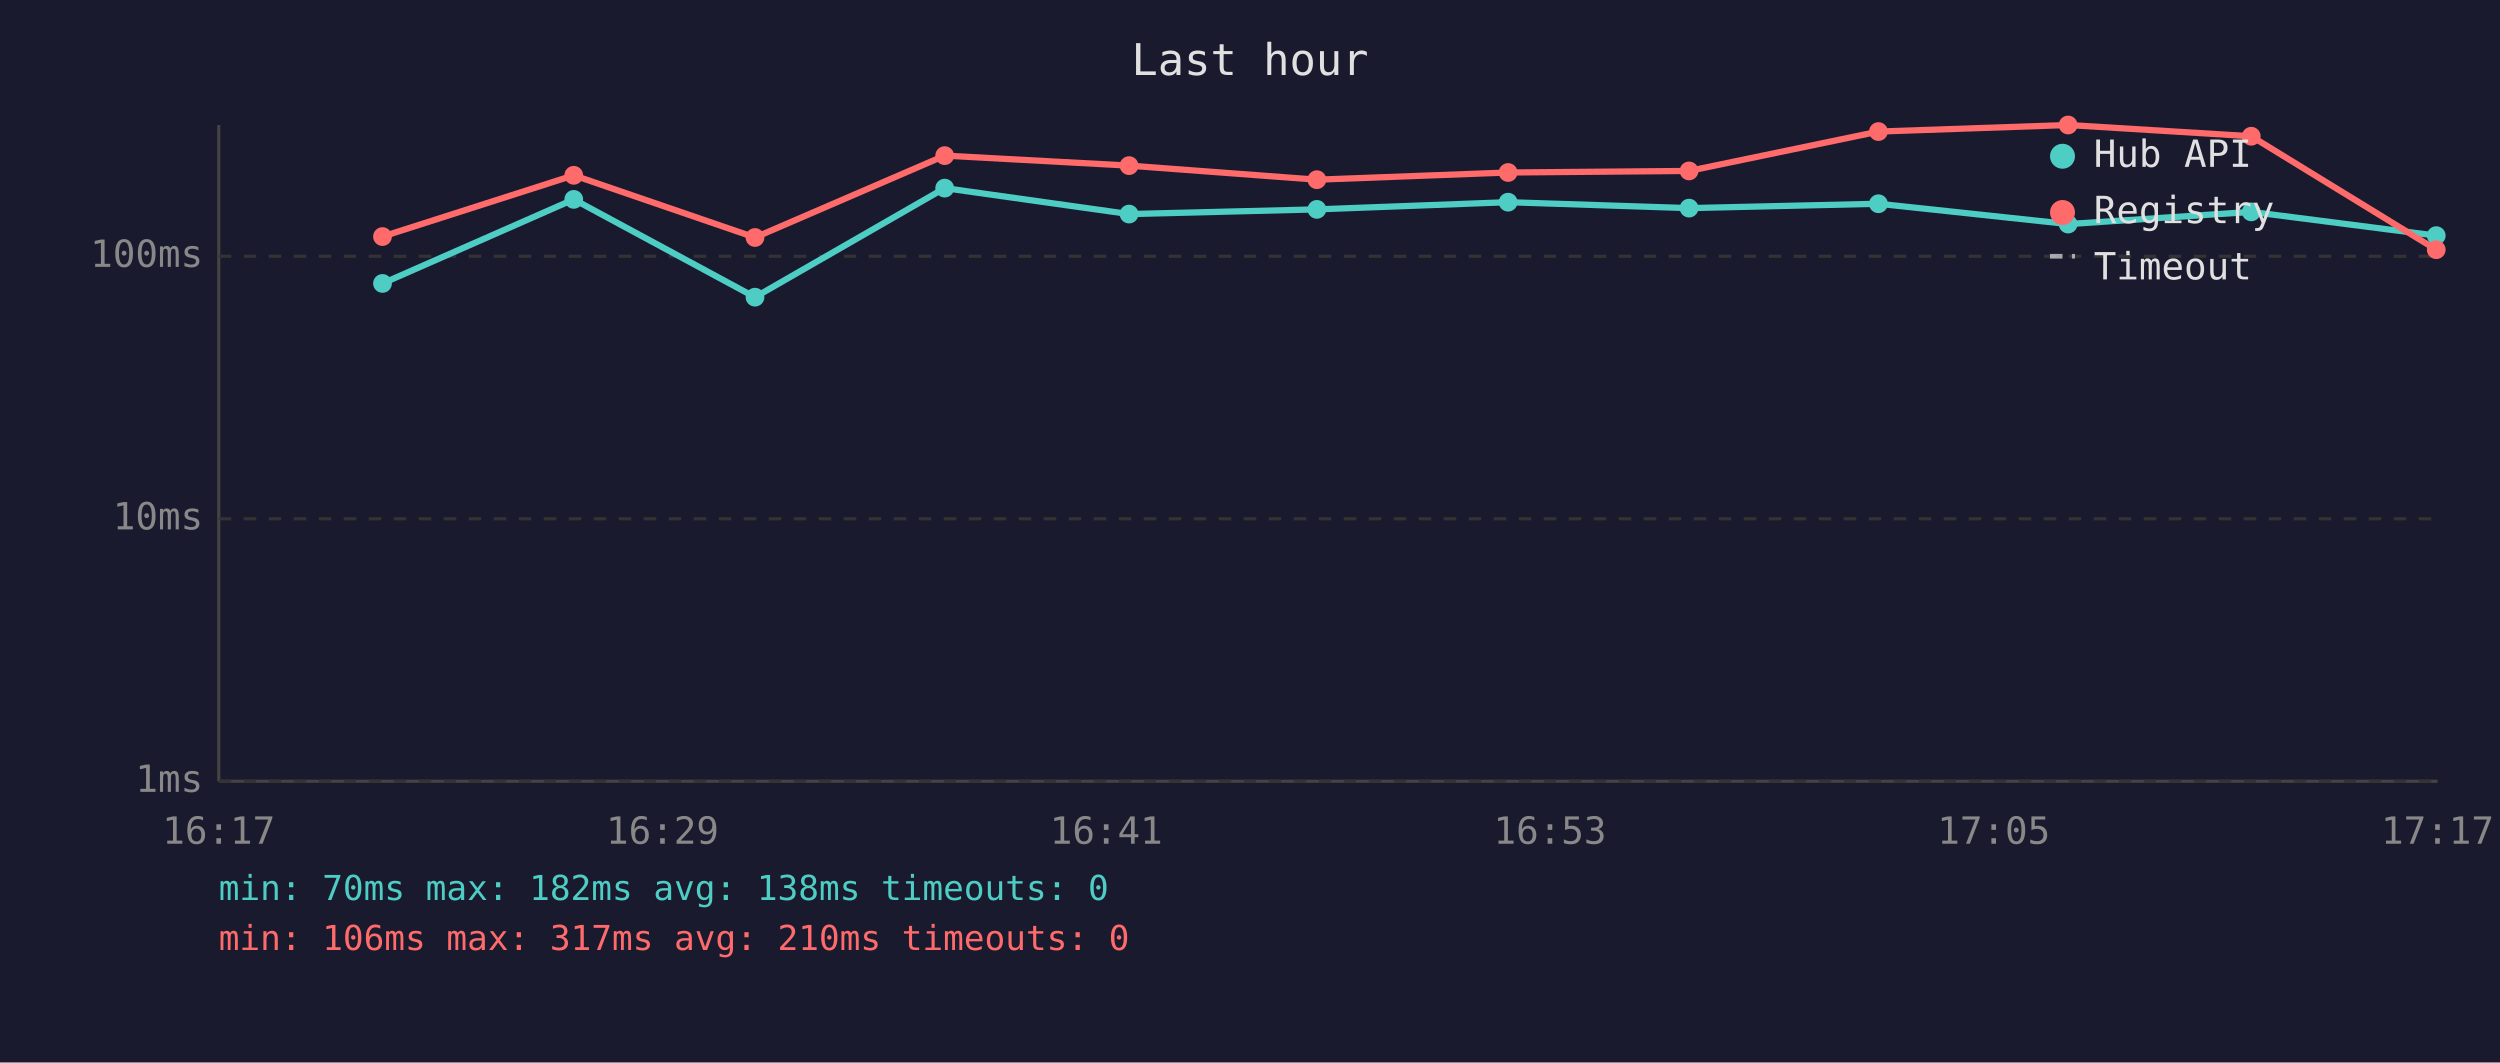
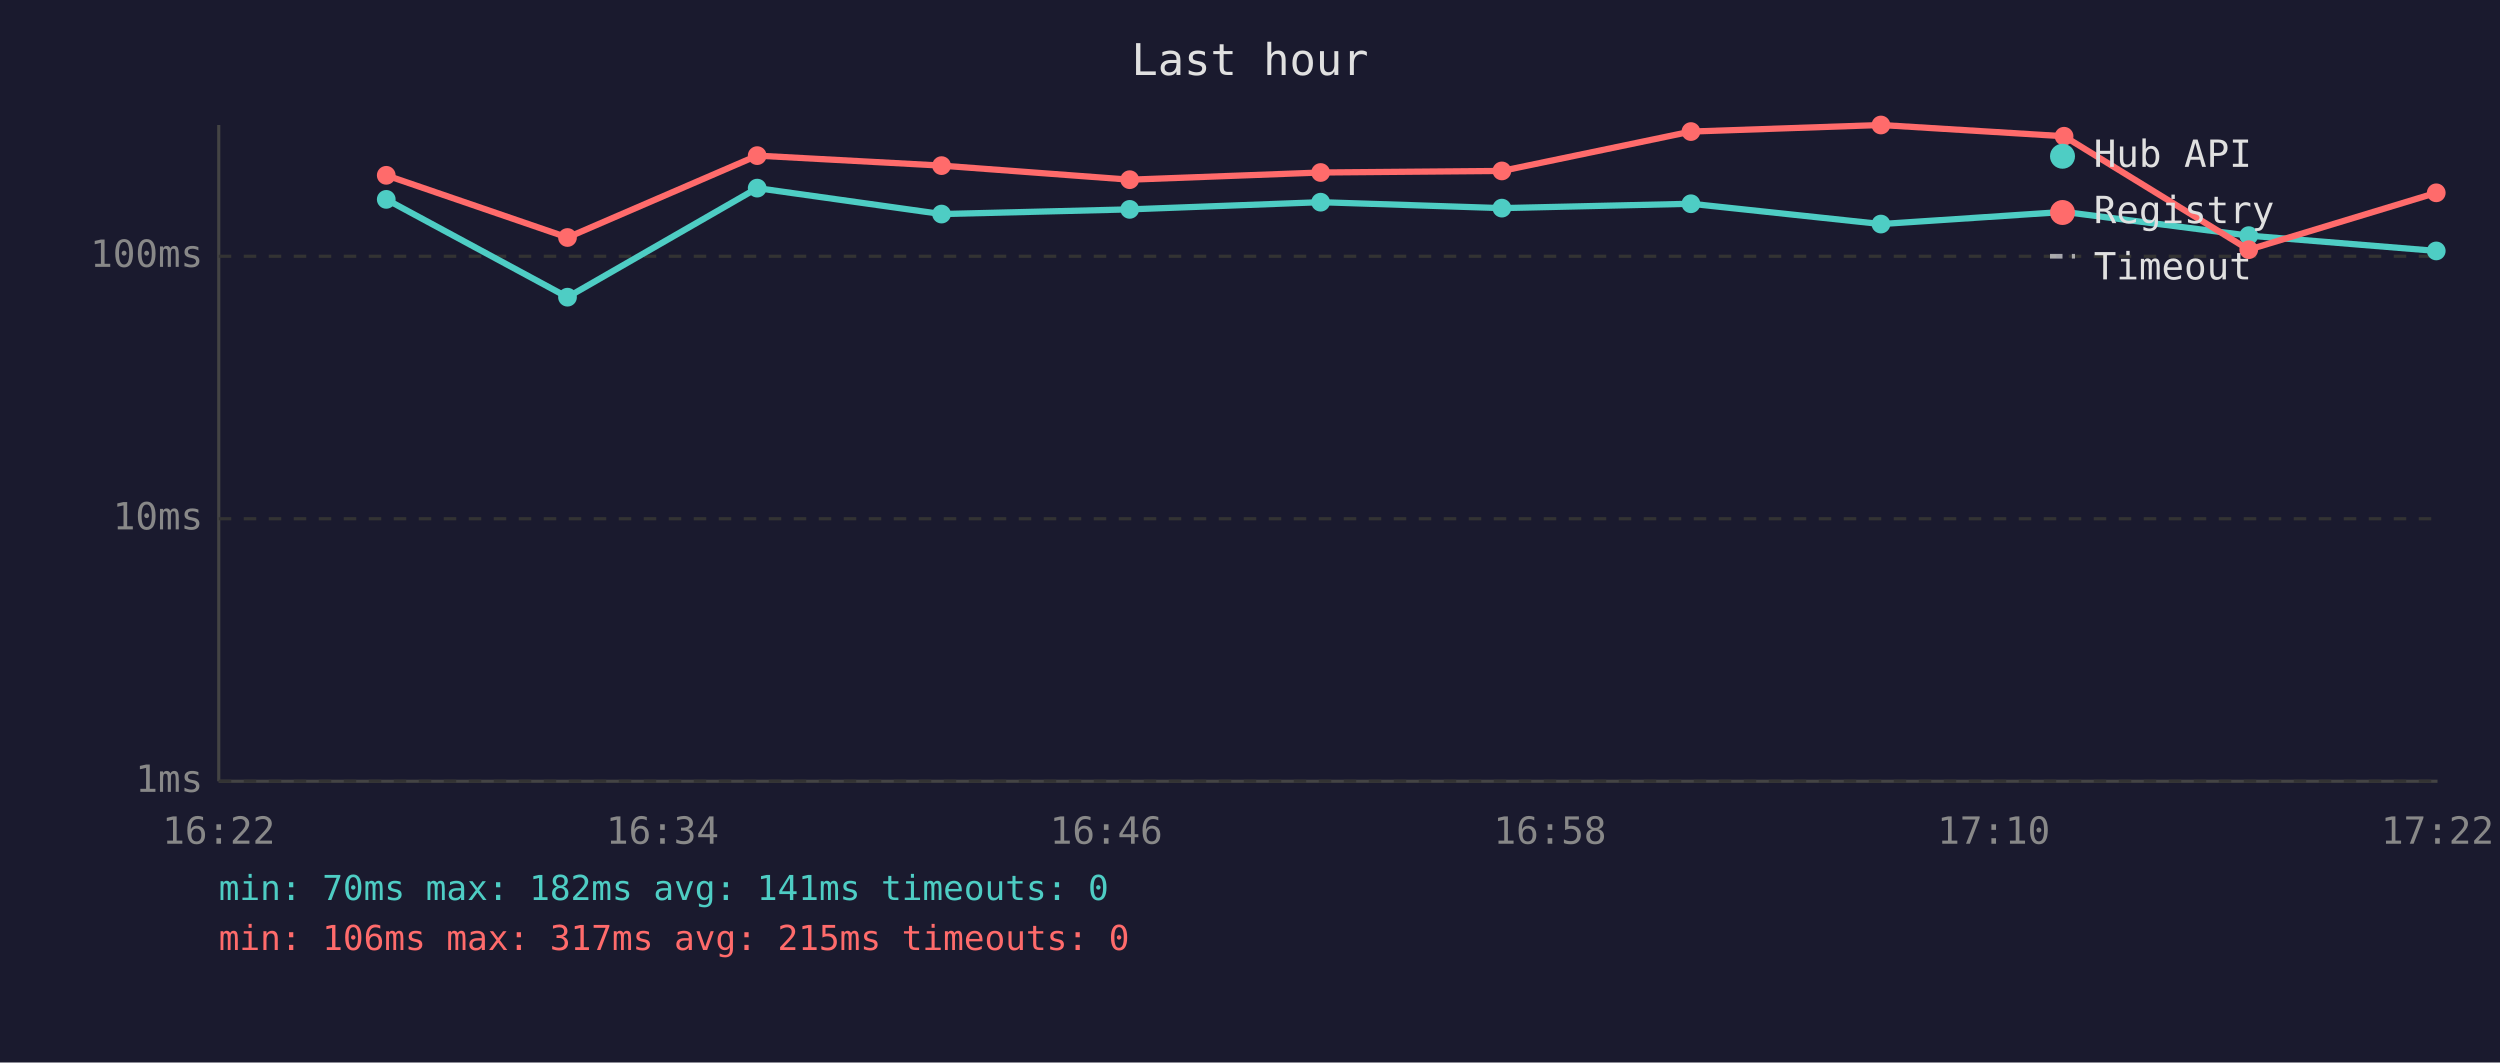
<svg xmlns="http://www.w3.org/2000/svg" viewBox="0 0 800 340" font-family="monospace" font-size="12">
  <rect width="800" height="340" fill="#1a1a2e" />
  <text x="400" y="24" fill="#e0e0e0" font-size="14" text-anchor="middle">Last hour</text>
  <line x1="70" y1="40" x2="70" y2="250" stroke="#444" stroke-width="1" />
  <line x1="70" y1="250" x2="780" y2="250" stroke="#444" stroke-width="1" />
  <line x1="70" y1="250" x2="780" y2="250" stroke="#333" stroke-width="1" stroke-dasharray="4" />
  <text x="65" y="250" fill="#888" text-anchor="end" dominant-baseline="middle">1ms</text>
  <line x1="70" y1="166" x2="780" y2="166" stroke="#333" stroke-width="1" stroke-dasharray="4" />
  <text x="65" y="166" fill="#888" text-anchor="end" dominant-baseline="middle">10ms</text>
  <line x1="70" y1="82" x2="780" y2="82" stroke="#333" stroke-width="1" stroke-dasharray="4" />
  <text x="65" y="82" fill="#888" text-anchor="end" dominant-baseline="middle">100ms</text>
-   <text x="70" y="270" fill="#888" text-anchor="middle">16:17</text>
-   <text x="212" y="270" fill="#888" text-anchor="middle">16:29</text>
-   <text x="354" y="270" fill="#888" text-anchor="middle">16:41</text>
-   <text x="496" y="270" fill="#888" text-anchor="middle">16:53</text>
-   <text x="638" y="270" fill="#888" text-anchor="middle">17:05</text>
-   <text x="780" y="270" fill="#888" text-anchor="middle">17:17</text>
-   <polyline points="122.4,90.7 183.6,63.8 241.6,95.1 302.3,60.2 361.3,68.5 421.4,67.0 482.6,64.7 540.5,66.6 601.1,65.2 661.8,71.7 720.4,67.8 779.6,75.4" fill="none" stroke="#4ecdc4" stroke-width="2" opacity="1" />
-   <circle cx="122.4" cy="90.7" r="3" fill="#4ecdc4" />
-   <circle cx="183.6" cy="63.8" r="3" fill="#4ecdc4" />
-   <circle cx="241.6" cy="95.1" r="3" fill="#4ecdc4" />
-   <circle cx="302.3" cy="60.2" r="3" fill="#4ecdc4" />
-   <circle cx="361.3" cy="68.5" r="3" fill="#4ecdc4" />
-   <circle cx="421.4" cy="67.0" r="3" fill="#4ecdc4" />
-   <circle cx="482.6" cy="64.7" r="3" fill="#4ecdc4" />
-   <circle cx="540.5" cy="66.6" r="3" fill="#4ecdc4" />
-   <circle cx="601.1" cy="65.2" r="3" fill="#4ecdc4" />
-   <circle cx="661.8" cy="71.7" r="3" fill="#4ecdc4" />
-   <circle cx="720.4" cy="67.8" r="3" fill="#4ecdc4" />
-   <circle cx="779.6" cy="75.4" r="3" fill="#4ecdc4" />
-   <polyline points="122.4,75.7 183.6,56.1 241.6,76.0 302.3,49.8 361.3,53.0 421.4,57.5 482.6,55.2 540.5,54.7 601.1,42.1 661.8,40.0 720.4,43.6 779.6,79.9" fill="none" stroke="#ff6b6b" stroke-width="2" opacity="1" />
-   <circle cx="122.4" cy="75.7" r="3" fill="#ff6b6b" />
-   <circle cx="183.6" cy="56.1" r="3" fill="#ff6b6b" />
-   <circle cx="241.6" cy="76.0" r="3" fill="#ff6b6b" />
-   <circle cx="302.3" cy="49.8" r="3" fill="#ff6b6b" />
-   <circle cx="361.3" cy="53.0" r="3" fill="#ff6b6b" />
-   <circle cx="421.4" cy="57.5" r="3" fill="#ff6b6b" />
-   <circle cx="482.6" cy="55.2" r="3" fill="#ff6b6b" />
-   <circle cx="540.5" cy="54.7" r="3" fill="#ff6b6b" />
-   <circle cx="601.1" cy="42.1" r="3" fill="#ff6b6b" />
-   <circle cx="661.8" cy="40.0" r="3" fill="#ff6b6b" />
-   <circle cx="720.4" cy="43.6" r="3" fill="#ff6b6b" />
-   <circle cx="779.6" cy="79.9" r="3" fill="#ff6b6b" />
+   <text x="70" y="270" fill="#888" text-anchor="middle">16:22</text>
+   <text x="212" y="270" fill="#888" text-anchor="middle">16:34</text>
+   <text x="354" y="270" fill="#888" text-anchor="middle">16:46</text>
+   <text x="496" y="270" fill="#888" text-anchor="middle">16:58</text>
+   <text x="638" y="270" fill="#888" text-anchor="middle">17:10</text>
+   <text x="780" y="270" fill="#888" text-anchor="middle">17:22</text>
+   <polyline points="123.6,63.8 181.6,95.1 242.3,60.2 301.3,68.5 361.5,67.0 422.6,64.7 480.6,66.6 541.1,65.2 601.9,71.7 660.5,67.8 719.6,75.4 779.6,80.3" fill="none" stroke="#4ecdc4" stroke-width="2" opacity="1" />
+   <circle cx="123.6" cy="63.8" r="3" fill="#4ecdc4" />
+   <circle cx="181.6" cy="95.1" r="3" fill="#4ecdc4" />
+   <circle cx="242.3" cy="60.2" r="3" fill="#4ecdc4" />
+   <circle cx="301.3" cy="68.5" r="3" fill="#4ecdc4" />
+   <circle cx="361.5" cy="67.0" r="3" fill="#4ecdc4" />
+   <circle cx="422.6" cy="64.7" r="3" fill="#4ecdc4" />
+   <circle cx="480.6" cy="66.6" r="3" fill="#4ecdc4" />
+   <circle cx="541.1" cy="65.2" r="3" fill="#4ecdc4" />
+   <circle cx="601.9" cy="71.7" r="3" fill="#4ecdc4" />
+   <circle cx="660.5" cy="67.8" r="3" fill="#4ecdc4" />
+   <circle cx="719.6" cy="75.4" r="3" fill="#4ecdc4" />
+   <circle cx="779.6" cy="80.3" r="3" fill="#4ecdc4" />
+   <polyline points="123.6,56.1 181.6,76.0 242.3,49.8 301.3,53.0 361.5,57.5 422.6,55.2 480.6,54.7 541.1,42.1 601.9,40.0 660.5,43.6 719.6,79.9 779.6,61.7" fill="none" stroke="#ff6b6b" stroke-width="2" opacity="1" />
+   <circle cx="123.6" cy="56.1" r="3" fill="#ff6b6b" />
+   <circle cx="181.6" cy="76.0" r="3" fill="#ff6b6b" />
+   <circle cx="242.3" cy="49.8" r="3" fill="#ff6b6b" />
+   <circle cx="301.3" cy="53.0" r="3" fill="#ff6b6b" />
+   <circle cx="361.5" cy="57.5" r="3" fill="#ff6b6b" />
+   <circle cx="422.6" cy="55.2" r="3" fill="#ff6b6b" />
+   <circle cx="480.6" cy="54.7" r="3" fill="#ff6b6b" />
+   <circle cx="541.1" cy="42.1" r="3" fill="#ff6b6b" />
+   <circle cx="601.9" cy="40.0" r="3" fill="#ff6b6b" />
+   <circle cx="660.5" cy="43.6" r="3" fill="#ff6b6b" />
+   <circle cx="719.6" cy="79.9" r="3" fill="#ff6b6b" />
+   <circle cx="779.6" cy="61.7" r="3" fill="#ff6b6b" />
  <circle cx="660" cy="50" r="4" fill="#4ecdc4" />
  <text x="670" y="50" fill="#e0e0e0" dominant-baseline="middle">Hub API</text>
  <circle cx="660" cy="68" r="4" fill="#ff6b6b" />
  <text x="670" y="68" fill="#e0e0e0" dominant-baseline="middle">Registry</text>
  <line x1="656" y1="82" x2="664" y2="82" stroke="#e0e0e0" stroke-width="1.5" stroke-dasharray="4,3" opacity="0.7" />
  <text x="670" y="86" fill="#e0e0e0" dominant-baseline="middle">Timeout</text>
-   <text x="70" y="288" fill="#4ecdc4" font-size="11">min: 70ms  max: 182ms  avg: 138ms  timeouts: 0</text>
-   <text x="70" y="304" fill="#ff6b6b" font-size="11">min: 106ms  max: 317ms  avg: 210ms  timeouts: 0</text>
+   <text x="70" y="288" fill="#4ecdc4" font-size="11">min: 70ms  max: 182ms  avg: 141ms  timeouts: 0</text>
+   <text x="70" y="304" fill="#ff6b6b" font-size="11">min: 106ms  max: 317ms  avg: 215ms  timeouts: 0</text>
</svg>
